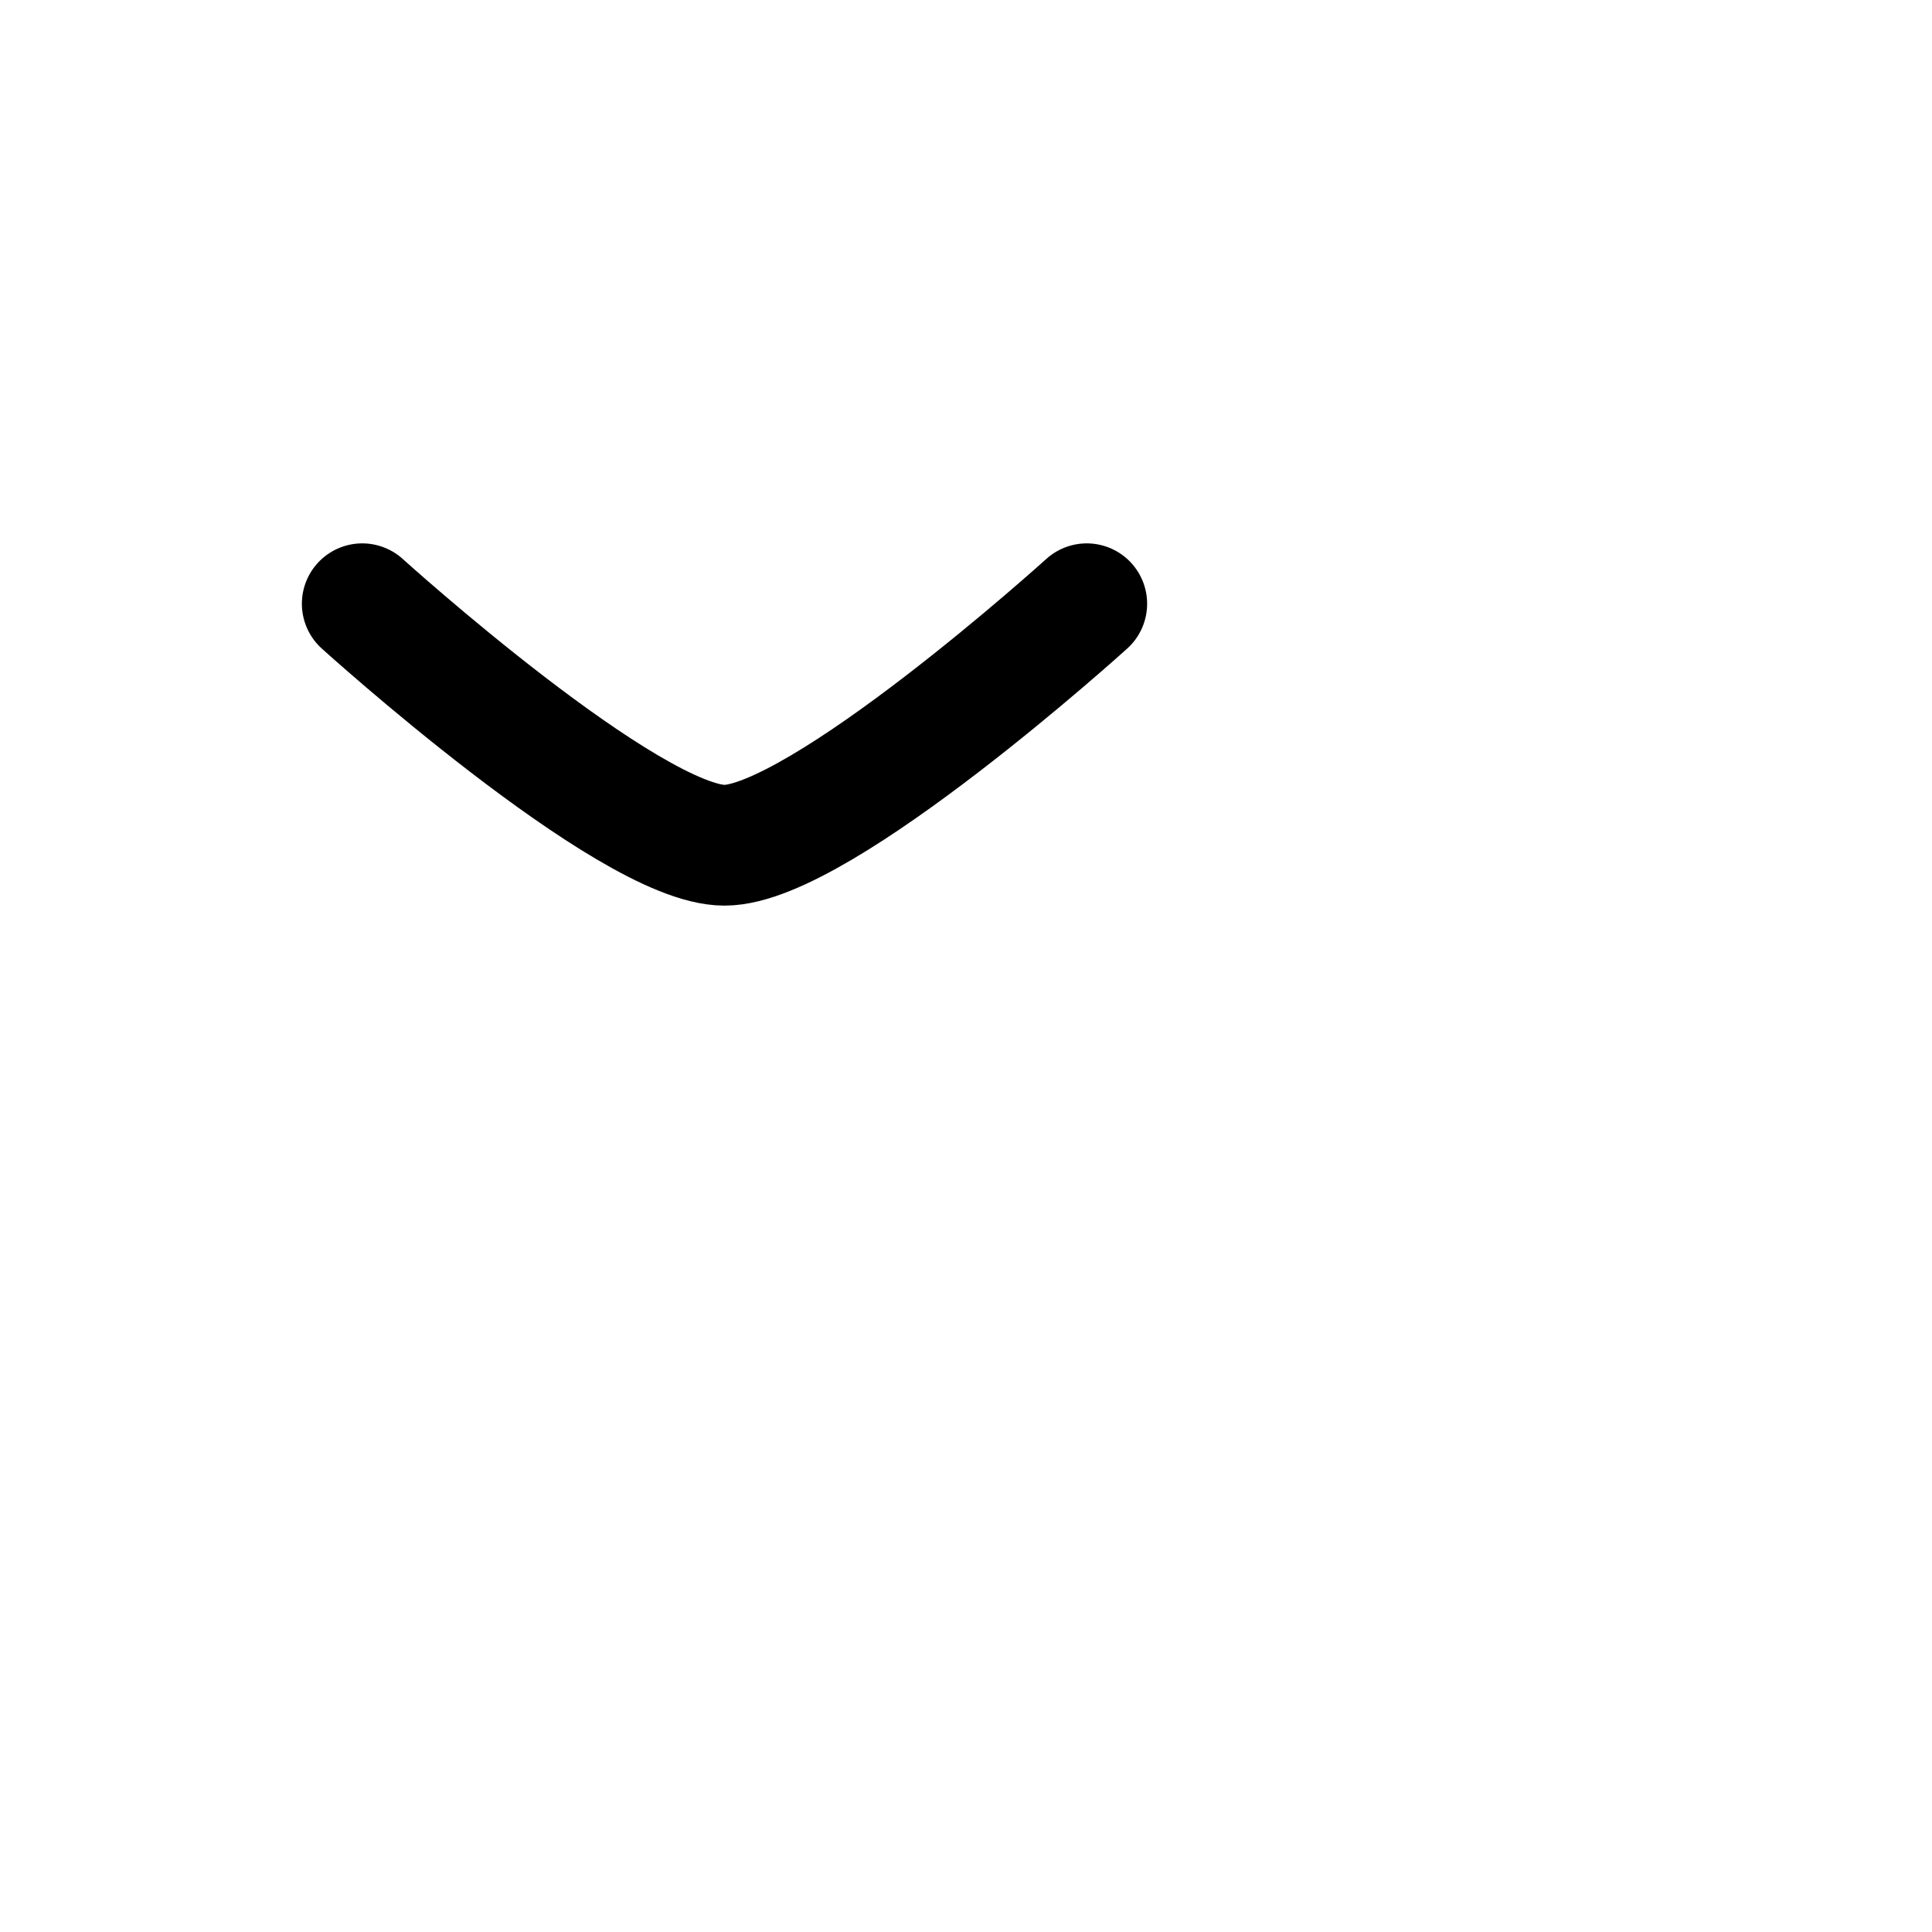
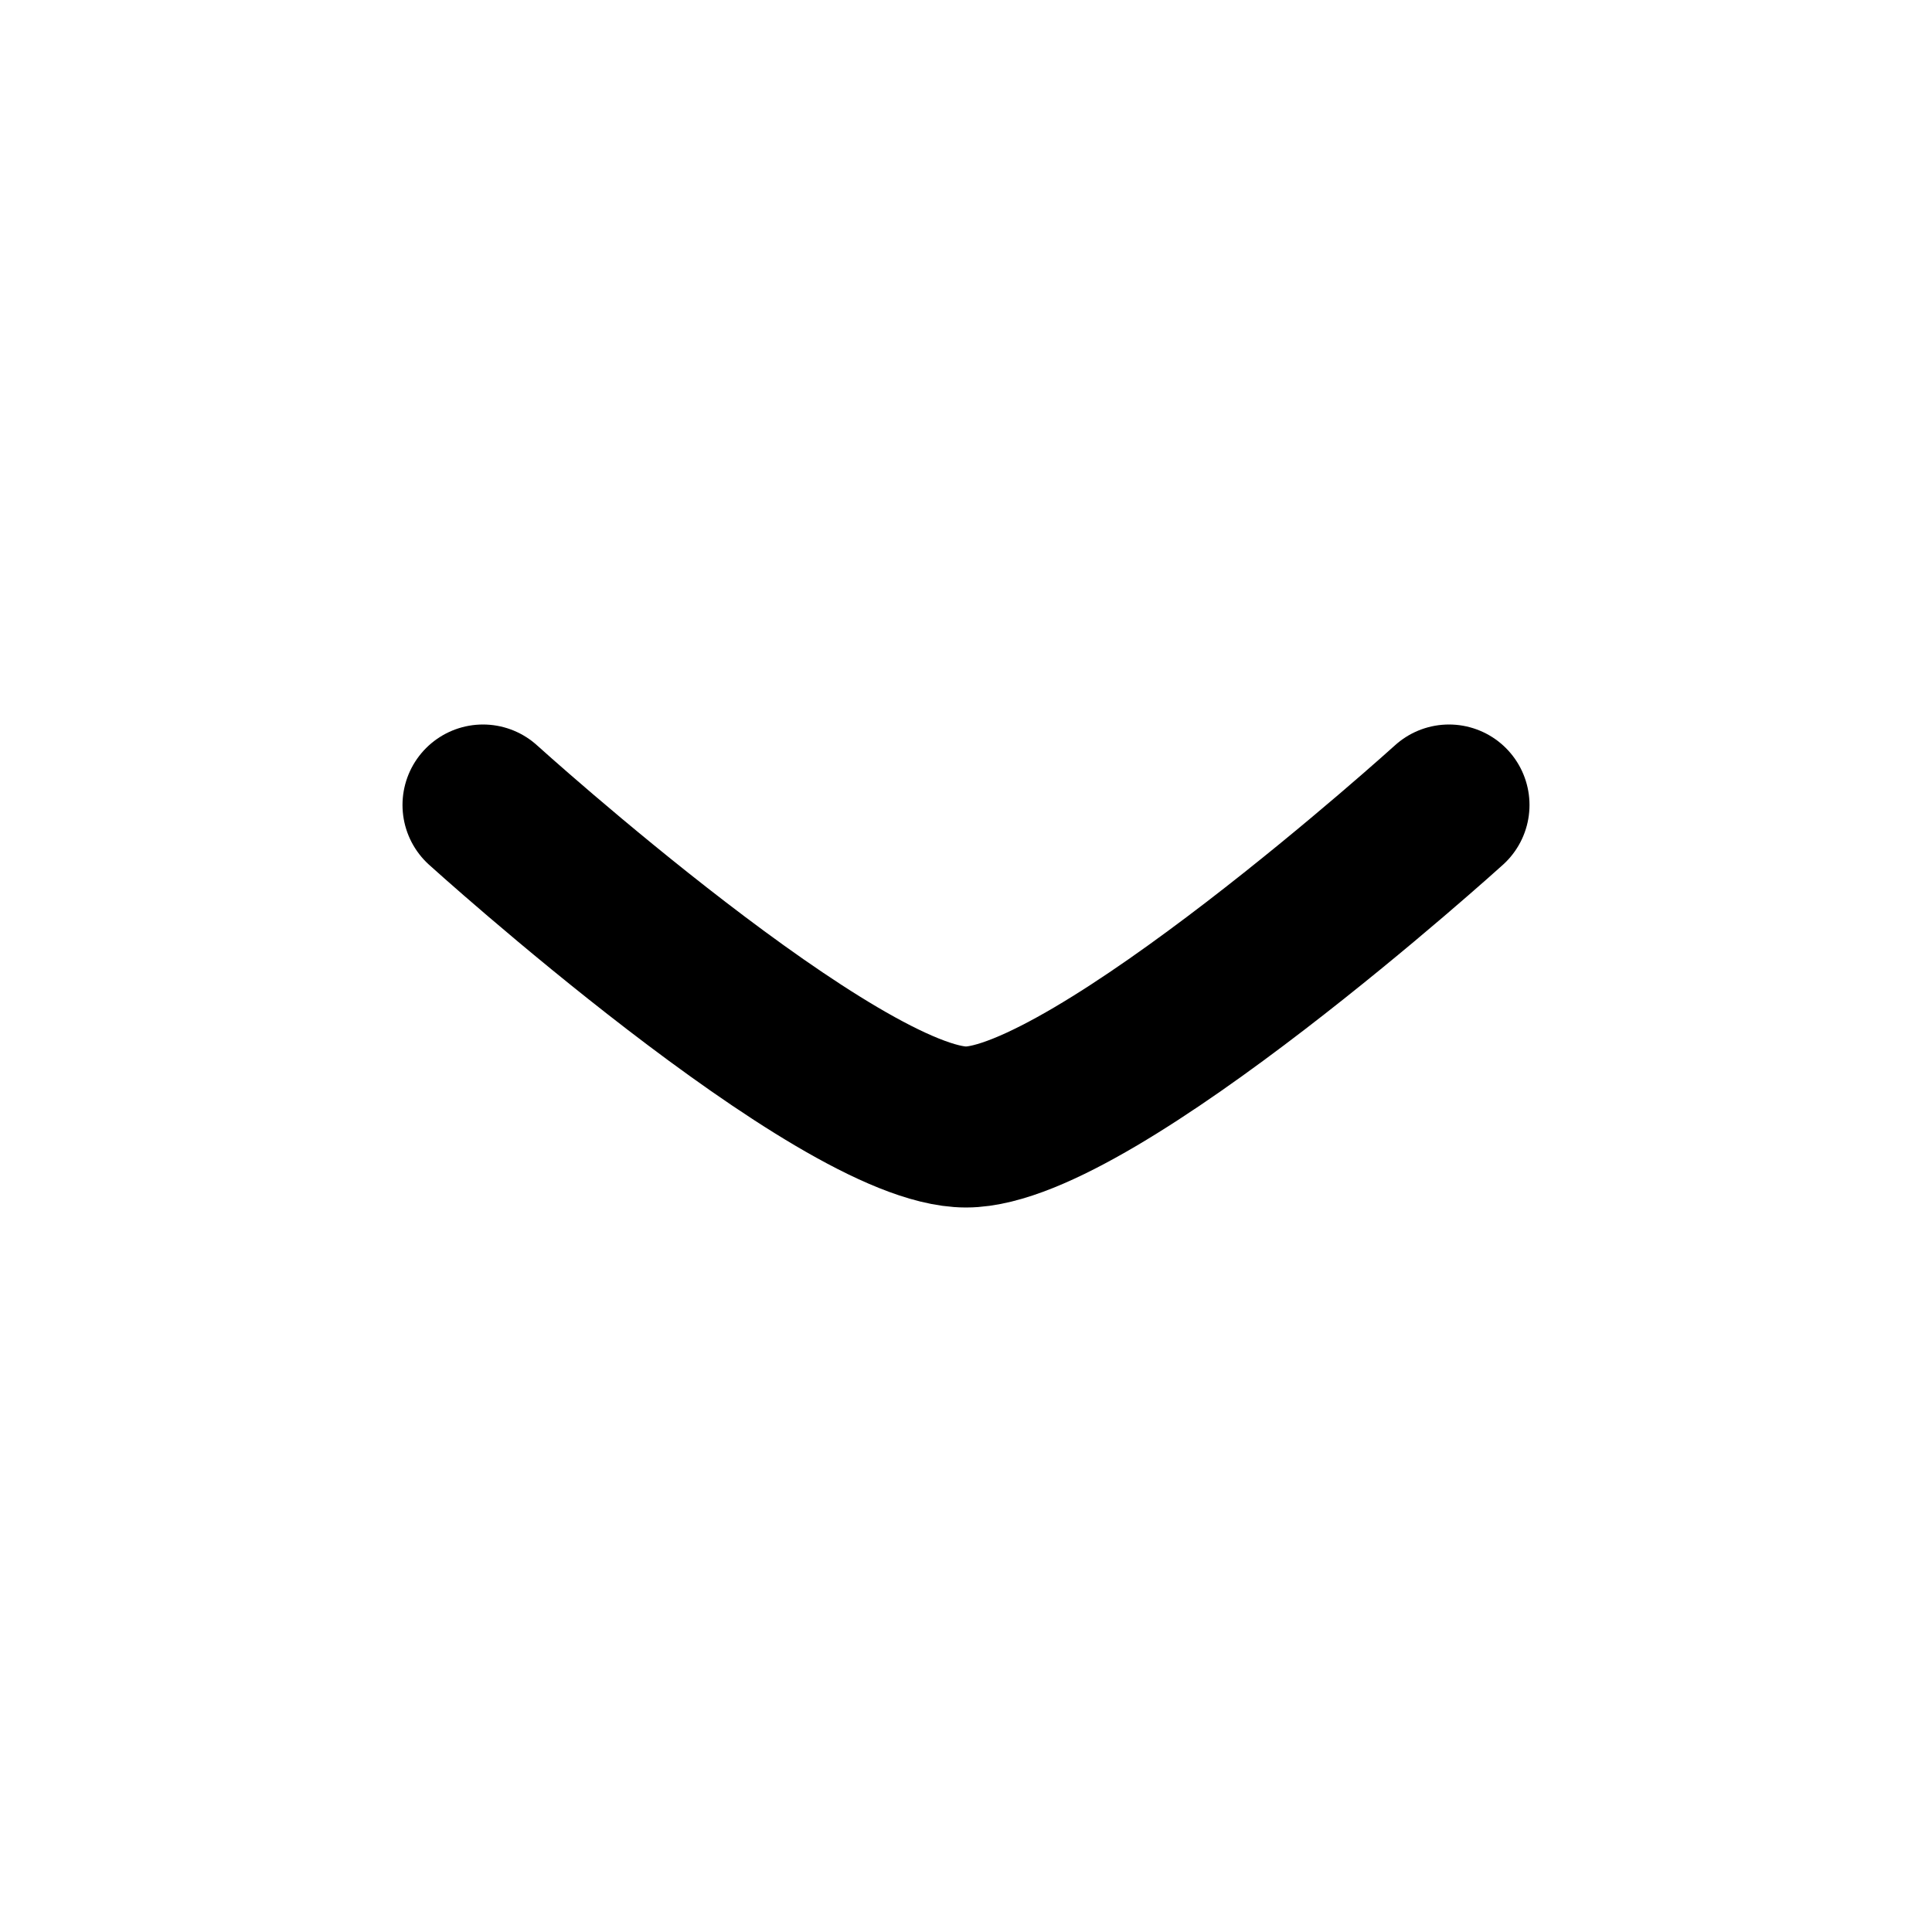
- <svg xmlns="http://www.w3.org/2000/svg" viewBox="0 0 16 16" fill="none">
+ <svg xmlns="http://www.w3.org/2000/svg" viewBox="0 0 12 12" fill="none">
  <path d="M9 5C9 5 6.791 7 6 7C5.209 7 3 5 3 5" stroke="currentColor" stroke-linecap="round" />
</svg>
